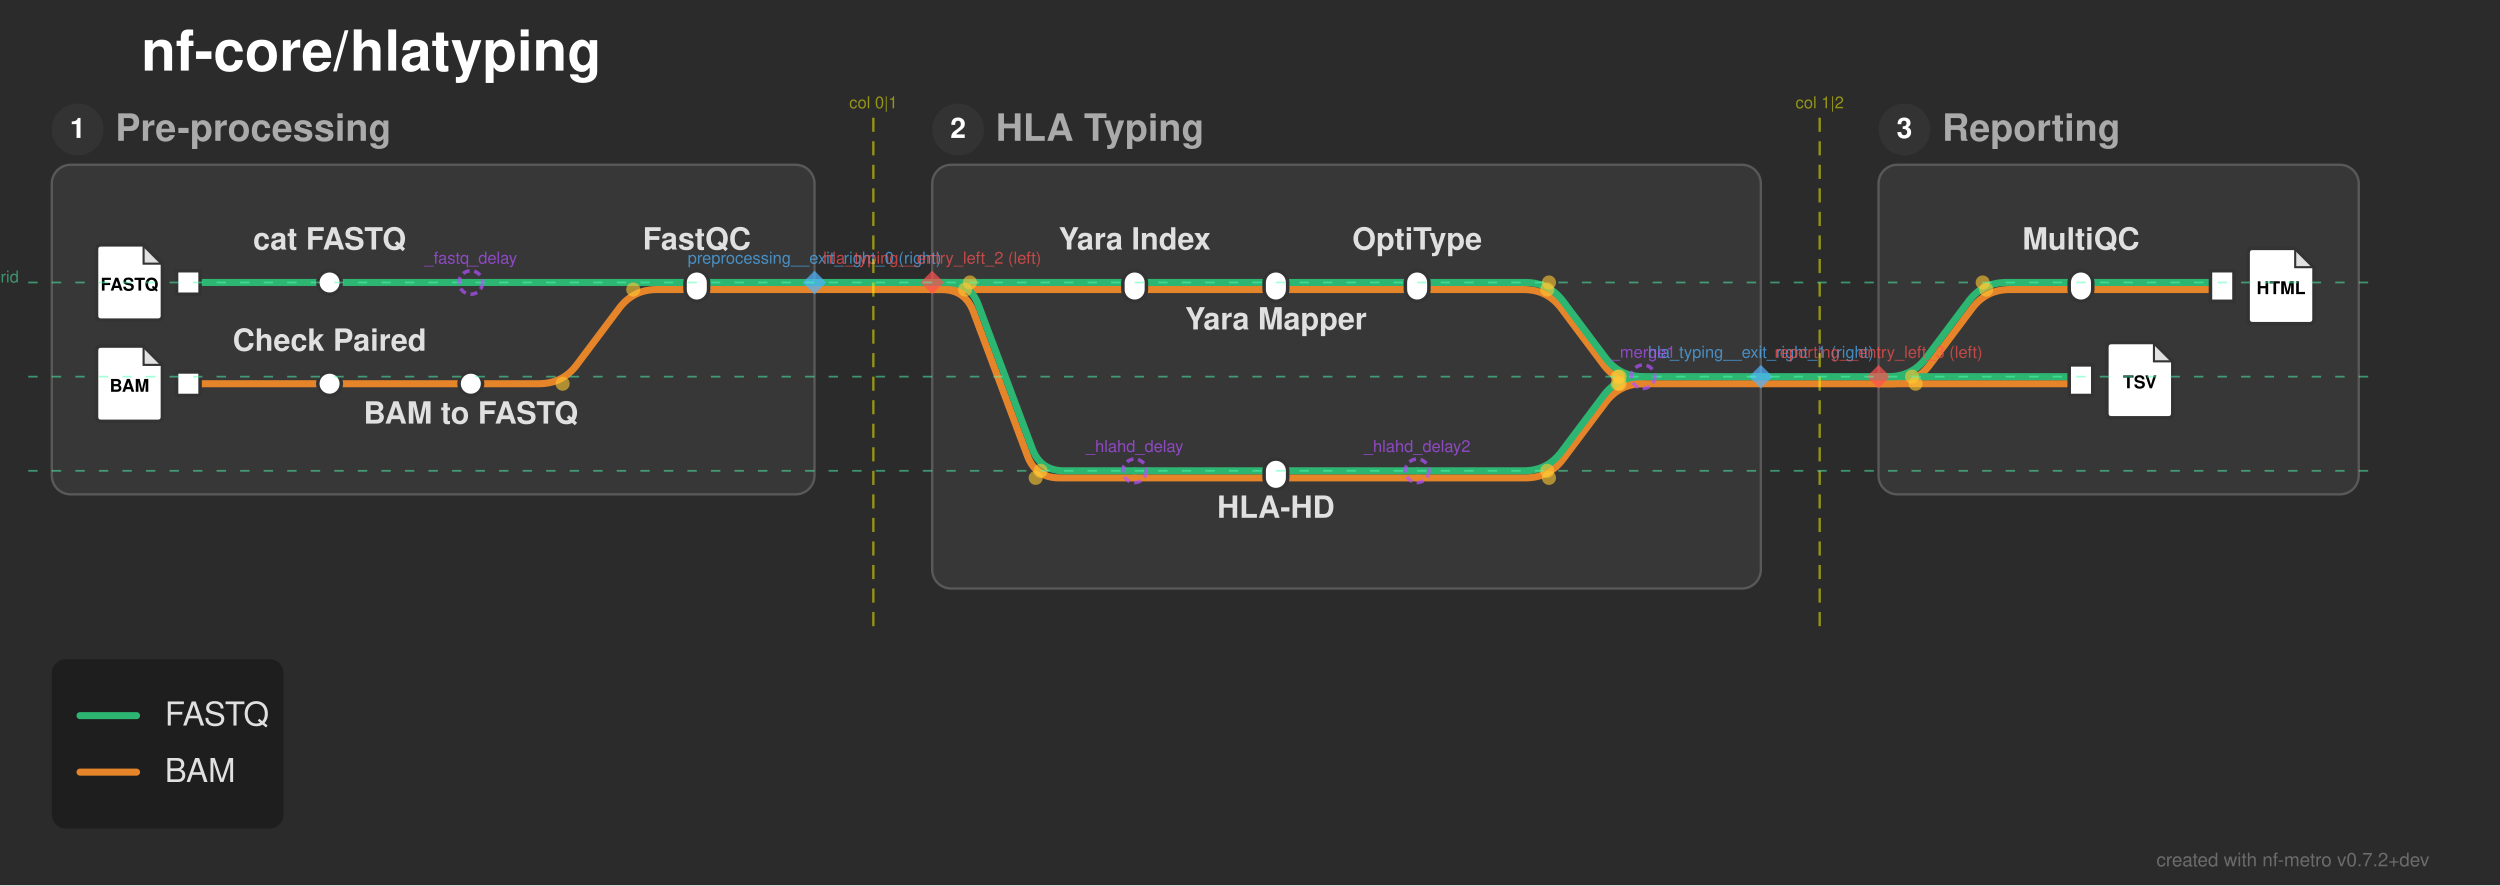
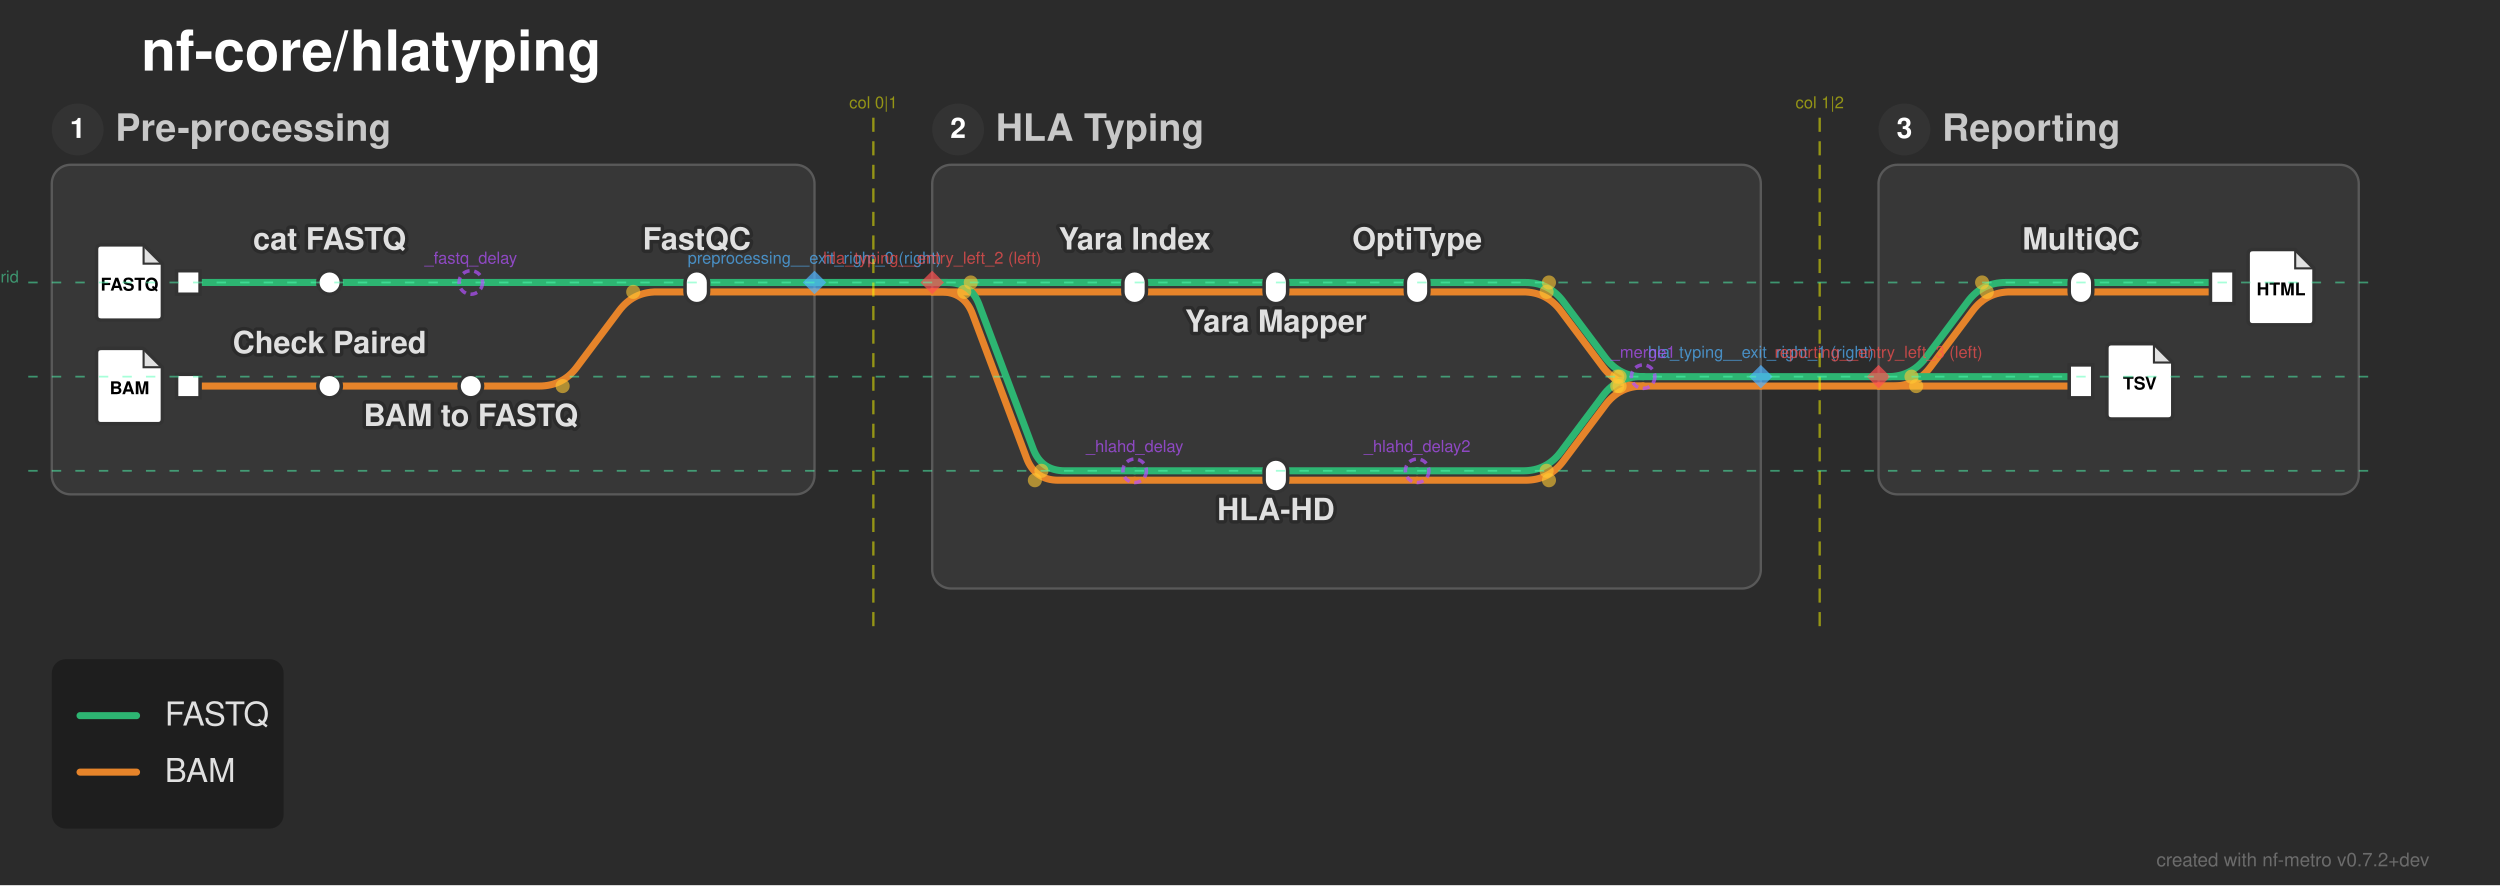
<svg xmlns="http://www.w3.org/2000/svg" width="1062" height="376" viewBox="0 0 1062 376">
  <defs>
</defs>
  <rect x="0" y="0" width="1062" height="376" fill="#2b2b2b" />
  <text x="60.0" y="30.0" font-size="24.0" fill="#ffffff" font-family="'Helvetica Neue', Helvetica, Arial, sans-serif" font-weight="bold" class="nf-metro-title">nf-core/hlatyping</text>
  <rect x="22.0" y="70.0" width="324.0" height="140.0" rx="8" ry="8" fill="#373737" stroke="#595959" stroke-width="1.0" class="nf-metro-section-box" data-section-id="preprocessing" data-section-lines="bam,fastq" />
  <circle cx="33.0" cy="55.0" r="11" fill="#333333" class="nf-metro-section-num-circle" data-section-id="preprocessing" />
  <text x="33.0" y="55.0" font-size="12" fill="#ffffff" font-family="'Helvetica Neue', Helvetica, Arial, sans-serif" font-weight="bold" text-anchor="middle" dy="0.3em" data-section-id="preprocessing">1</text>
-   <text x="49.0" y="55.0" font-size="16.0" fill="#aaaaaa" font-family="'Helvetica Neue', Helvetica, Arial, sans-serif" font-weight="bold" dy="0.3em" class="nf-metro-section-label" data-section-id="preprocessing">Pre-processing</text>
+   <text x="49.0" y="55.0" font-size="16.0" fill="#c8c8c8" font-family="'Helvetica Neue', Helvetica, Arial, sans-serif" font-weight="bold" dy="0.3em" class="nf-metro-section-label" data-section-id="preprocessing">Pre-processing</text>
  <rect x="396.0" y="70.0" width="352.0" height="180.0" rx="8" ry="8" fill="#373737" stroke="#595959" stroke-width="1.0" class="nf-metro-section-box" data-section-id="hla_typing" data-section-lines="bam,fastq" />
  <circle cx="407.0" cy="55.0" r="11" fill="#333333" class="nf-metro-section-num-circle" data-section-id="hla_typing" />
  <text x="407.0" y="55.0" font-size="12" fill="#ffffff" font-family="'Helvetica Neue', Helvetica, Arial, sans-serif" font-weight="bold" text-anchor="middle" dy="0.3em" data-section-id="hla_typing">2</text>
-   <text x="423.0" y="55.0" font-size="16.0" fill="#aaaaaa" font-family="'Helvetica Neue', Helvetica, Arial, sans-serif" font-weight="bold" dy="0.3em" class="nf-metro-section-label" data-section-id="hla_typing">HLA Typing</text>
+   <text x="423.0" y="55.0" font-size="16.0" fill="#c8c8c8" font-family="'Helvetica Neue', Helvetica, Arial, sans-serif" font-weight="bold" dy="0.3em" class="nf-metro-section-label" data-section-id="hla_typing">HLA Typing</text>
  <rect x="798.0" y="70.0" width="204.0" height="140.0" rx="8" ry="8" fill="#373737" stroke="#595959" stroke-width="1.0" class="nf-metro-section-box" data-section-id="reporting" data-section-lines="bam,fastq" />
  <circle cx="809.0" cy="55.0" r="11" fill="#333333" class="nf-metro-section-num-circle" data-section-id="reporting" />
  <text x="809.0" y="55.0" font-size="12" fill="#ffffff" font-family="'Helvetica Neue', Helvetica, Arial, sans-serif" font-weight="bold" text-anchor="middle" dy="0.3em" data-section-id="reporting">3</text>
-   <text x="825.0" y="55.0" font-size="16.0" fill="#aaaaaa" font-family="'Helvetica Neue', Helvetica, Arial, sans-serif" font-weight="bold" dy="0.3em" class="nf-metro-section-label" data-section-id="reporting">Reporting</text>
-   <path d="M80.0,163.0 L140.0,163.0" stroke="#e6842a" stroke-width="3.0" stroke-linecap="round" class="metro-line-bam" data-line-id="bam" />
-   <path d="M140.0,163.0 L200.0,163.0" stroke="#e6842a" stroke-width="3.0" stroke-linecap="round" class="metro-line-bam" data-line-id="bam" />
-   <path d="M200.0,163.0 L229.0,163.0 Q239.0,163.0,245.0,155.0 L263.0,131.0 Q269.0,123.0,279.0,123.0 L296.0,123.0" stroke="#e6842a" stroke-width="3.0" fill="none" stroke-linecap="round" stroke-linejoin="round" class="metro-line-bam" data-line-id="bam" />
-   <path d="M482.0,123.0 L542.0,123.0" stroke="#e6842a" stroke-width="3.0" stroke-linecap="round" class="metro-line-bam" data-line-id="bam" />
-   <path d="M542.0,123.0 L602.0,123.0" stroke="#e6842a" stroke-width="3.0" stroke-linecap="round" class="metro-line-bam" data-line-id="bam" />
-   <path d="M602.0,123.0 L647.25,123.0 Q657.25,123.0,663.25,131.0 L681.25,155.0 Q687.25,163.0,697.25,163.0 L698.0,163.0" stroke="#e6842a" stroke-width="3.0" fill="none" stroke-linecap="round" stroke-linejoin="round" class="metro-line-bam" data-line-id="bam" />
-   <path d="M482.0,203.0 L542.0,203.0" stroke="#e6842a" stroke-width="3.0" stroke-linecap="round" class="metro-line-bam" data-line-id="bam" />
-   <path d="M542.0,203.0 L602.0,203.0" stroke="#e6842a" stroke-width="3.0" stroke-linecap="round" class="metro-line-bam" data-line-id="bam" />
-   <path d="M602.0,203.0 L648.0,203.0 Q658.0,203.0,664.0,195.0 L682.0,171.0 Q688.0,163.0,698.0,163.0 L698.0,163.0" stroke="#e6842a" stroke-width="3.0" fill="none" stroke-linecap="round" stroke-linejoin="round" class="metro-line-bam" data-line-id="bam" />
-   <path d="M884.0,123.0 L944.0,123.0" stroke="#e6842a" stroke-width="3.0" stroke-linecap="round" class="metro-line-bam" data-line-id="bam" />
-   <path d="M296.0,123.0 L346.0,123.0" stroke="#e6842a" stroke-width="3.0" stroke-linecap="round" class="metro-line-bam" data-line-id="bam" />
-   <path d="M396.0,123.0 L482.0,123.0" stroke="#e6842a" stroke-width="3.0" stroke-linecap="round" class="metro-line-bam" data-line-id="bam" />
-   <path d="M396.0,123.0 L399.96,123.0 Q409.96,123.0,413.472,132.363 L436.449,193.637 Q439.96,203.0,449.96,203.0 L482.0,203.0" stroke="#e6842a" stroke-width="3.0" fill="none" stroke-linecap="round" stroke-linejoin="round" class="metro-line-bam" data-line-id="bam" />
-   <path d="M698.0,163.0 L748.0,163.0" stroke="#e6842a" stroke-width="3.0" stroke-linecap="round" class="metro-line-bam" data-line-id="bam" />
-   <path d="M798.0,163.0 L884.0,163.0" stroke="#e6842a" stroke-width="3.0" stroke-linecap="round" class="metro-line-bam" data-line-id="bam" />
-   <path d="M798.0,163.0 L803.75,163.0 Q813.75,163.0,819.75,155.0 L837.75,131.0 Q843.75,123.0,853.75,123.0 L884.0,123.0" stroke="#e6842a" stroke-width="3.0" fill="none" stroke-linecap="round" stroke-linejoin="round" class="metro-line-bam" data-line-id="bam" />
-   <path d="M346.0,123.0 L396.0,123.0" stroke="#e6842a" stroke-width="3.0" stroke-linecap="round" class="metro-line-bam" data-line-id="bam" />
-   <path d="M748.0,163.0 L798.0,163.0" stroke="#e6842a" stroke-width="3.0" stroke-linecap="round" class="metro-line-bam" data-line-id="bam" />
+   <text x="825.0" y="55.0" font-size="16.0" fill="#c8c8c8" font-family="'Helvetica Neue', Helvetica, Arial, sans-serif" font-weight="bold" dy="0.3em" class="nf-metro-section-label" data-section-id="reporting">Reporting</text>
+   <path d="M80.0,164.0 L140.0,164.0" stroke="#e6842a" stroke-width="3.0" stroke-linecap="round" class="metro-line-bam" data-line-id="bam" />
+   <path d="M140.0,164.0 L200.0,164.0" stroke="#e6842a" stroke-width="3.0" stroke-linecap="round" class="metro-line-bam" data-line-id="bam" />
+   <path d="M200.0,164.0 L229.0,164.0 Q239.0,164.0,245.0,156.0 L263.0,132.0 Q269.0,124.0,279.0,124.0 L296.0,124.0" stroke="#e6842a" stroke-width="3.0" fill="none" stroke-linecap="round" stroke-linejoin="round" class="metro-line-bam" data-line-id="bam" />
+   <path d="M482.0,124.0 L542.0,124.0" stroke="#e6842a" stroke-width="3.0" stroke-linecap="round" class="metro-line-bam" data-line-id="bam" />
+   <path d="M542.0,124.0 L602.0,124.0" stroke="#e6842a" stroke-width="3.0" stroke-linecap="round" class="metro-line-bam" data-line-id="bam" />
+   <path d="M602.0,124.0 L647.0,124.0 Q657.0,124.0,663.0,132.0 L681.0,156.0 Q687.0,164.0,697.0,164.0 L698.0,164.0" stroke="#e6842a" stroke-width="3.0" fill="none" stroke-linecap="round" stroke-linejoin="round" class="metro-line-bam" data-line-id="bam" />
+   <path d="M482.0,204.0 L542.0,204.0" stroke="#e6842a" stroke-width="3.0" stroke-linecap="round" class="metro-line-bam" data-line-id="bam" />
+   <path d="M542.0,204.0 L602.0,204.0" stroke="#e6842a" stroke-width="3.0" stroke-linecap="round" class="metro-line-bam" data-line-id="bam" />
+   <path d="M602.0,204.0 L648.0,204.0 Q658.0,204.0,664.0,196.0 L682.0,172.0 Q688.0,164.0,698.0,164.0 L698.0,164.0" stroke="#e6842a" stroke-width="3.0" fill="none" stroke-linecap="round" stroke-linejoin="round" class="metro-line-bam" data-line-id="bam" />
+   <path d="M884.0,124.0 L944.0,124.0" stroke="#e6842a" stroke-width="3.0" stroke-linecap="round" class="metro-line-bam" data-line-id="bam" />
+   <path d="M296.0,124.0 L346.0,124.0" stroke="#e6842a" stroke-width="3.0" stroke-linecap="round" class="metro-line-bam" data-line-id="bam" />
+   <path d="M396.0,124.0 L482.0,124.0" stroke="#e6842a" stroke-width="3.0" stroke-linecap="round" class="metro-line-bam" data-line-id="bam" />
+   <path d="M396.0,124.0 L399.614,124.0 Q409.614,124.0,413.125,133.363 L436.103,194.637 Q439.614,204.0,449.614,204.0 L482.0,204.0" stroke="#e6842a" stroke-width="3.0" fill="none" stroke-linecap="round" stroke-linejoin="round" class="metro-line-bam" data-line-id="bam" />
+   <path d="M698.0,164.0 L748.0,164.0" stroke="#e6842a" stroke-width="3.0" stroke-linecap="round" class="metro-line-bam" data-line-id="bam" />
+   <path d="M798.0,164.0 L884.0,164.0" stroke="#e6842a" stroke-width="3.0" stroke-linecap="round" class="metro-line-bam" data-line-id="bam" />
+   <path d="M798.0,164.0 L804.0,164.0 Q814.0,164.0,820.0,156.0 L838.0,132.0 Q844.0,124.0,854.0,124.0 L884.0,124.0" stroke="#e6842a" stroke-width="3.0" fill="none" stroke-linecap="round" stroke-linejoin="round" class="metro-line-bam" data-line-id="bam" />
+   <path d="M346.0,124.0 L396.0,124.0" stroke="#e6842a" stroke-width="3.0" stroke-linecap="round" class="metro-line-bam" data-line-id="bam" />
+   <path d="M748.0,164.0 L798.0,164.0" stroke="#e6842a" stroke-width="3.0" stroke-linecap="round" class="metro-line-bam" data-line-id="bam" />
  <path d="M80.0,120.0 L140.0,120.0" stroke="#2db572" stroke-width="3.0" stroke-linecap="round" class="metro-line-fastq" data-line-id="fastq" />
  <path d="M140.0,120.0 L200.0,120.0" stroke="#2db572" stroke-width="3.0" stroke-linecap="round" class="metro-line-fastq" data-line-id="fastq" />
  <path d="M200.0,120.0 L296.0,120.0" stroke="#2db572" stroke-width="3.0" stroke-linecap="round" class="metro-line-fastq" data-line-id="fastq" />
  <path d="M482.0,120.0 L542.0,120.0" stroke="#2db572" stroke-width="3.0" stroke-linecap="round" class="metro-line-fastq" data-line-id="fastq" />
  <path d="M542.0,120.0 L602.0,120.0" stroke="#2db572" stroke-width="3.0" stroke-linecap="round" class="metro-line-fastq" data-line-id="fastq" />
  <path d="M602.0,120.0 L648.0,120.0 Q658.0,120.0,664.0,128.0 L682.0,152.0 Q688.0,160.0,698.0,160.0 L698.0,160.0" stroke="#2db572" stroke-width="3.0" fill="none" stroke-linecap="round" stroke-linejoin="round" class="metro-line-fastq" data-line-id="fastq" />
  <path d="M482.0,200.0 L542.0,200.0" stroke="#2db572" stroke-width="3.0" stroke-linecap="round" class="metro-line-fastq" data-line-id="fastq" />
  <path d="M542.0,200.0 L602.0,200.0" stroke="#2db572" stroke-width="3.0" stroke-linecap="round" class="metro-line-fastq" data-line-id="fastq" />
-   <path d="M602.0,200.0 L647.25,200.0 Q657.25,200.0,663.25,192.0 L681.25,168.0 Q687.25,160.0,697.25,160.0 L698.0,160.0" stroke="#2db572" stroke-width="3.0" fill="none" stroke-linecap="round" stroke-linejoin="round" class="metro-line-fastq" data-line-id="fastq" />
+   <path d="M602.0,200.0 L647.0,200.0 Q657.0,200.0,663.0,192.0 L681.0,168.0 Q687.0,160.0,697.0,160.0 L698.0,160.0" stroke="#2db572" stroke-width="3.0" fill="none" stroke-linecap="round" stroke-linejoin="round" class="metro-line-fastq" data-line-id="fastq" />
  <path d="M884.0,120.0 L944.0,120.0" stroke="#2db572" stroke-width="3.0" stroke-linecap="round" class="metro-line-fastq" data-line-id="fastq" />
  <path d="M296.0,120.0 L346.0,120.0" stroke="#2db572" stroke-width="3.0" stroke-linecap="round" class="metro-line-fastq" data-line-id="fastq" />
  <path d="M396.0,120.0 L482.0,120.0" stroke="#2db572" stroke-width="3.0" stroke-linecap="round" class="metro-line-fastq" data-line-id="fastq" />
-   <path d="M396.0,120.0 L402.04,120.0 Q412.04,120.0,415.551,129.363 L438.528,190.637 Q442.04,200.0,452.04,200.0 L482.0,200.0" stroke="#2db572" stroke-width="3.0" fill="none" stroke-linecap="round" stroke-linejoin="round" class="metro-line-fastq" data-line-id="fastq" />
+   <path d="M396.0,120.0 L402.386,120.0 Q412.386,120.0,415.897,129.363 L438.875,190.637 Q442.386,200.0,452.386,200.0 L482.0,200.0" stroke="#2db572" stroke-width="3.0" fill="none" stroke-linecap="round" stroke-linejoin="round" class="metro-line-fastq" data-line-id="fastq" />
  <path d="M698.0,160.0 L748.0,160.0" stroke="#2db572" stroke-width="3.0" stroke-linecap="round" class="metro-line-fastq" data-line-id="fastq" />
  <path d="M798.0,160.0 L884.0,160.0" stroke="#2db572" stroke-width="3.0" stroke-linecap="round" class="metro-line-fastq" data-line-id="fastq" />
-   <path d="M798.0,160.0 L802.25,160.0 Q812.25,160.0,818.25,152.0 L836.25,128.0 Q842.25,120.0,852.25,120.0 L884.0,120.0" stroke="#2db572" stroke-width="3.0" fill="none" stroke-linecap="round" stroke-linejoin="round" class="metro-line-fastq" data-line-id="fastq" />
+   <path d="M798.0,160.0 L802.0,160.0 Q812.0,160.0,818.0,152.0 L836.0,128.0 Q842.0,120.0,852.0,120.0 L884.0,120.0" stroke="#2db572" stroke-width="3.0" fill="none" stroke-linecap="round" stroke-linejoin="round" class="metro-line-fastq" data-line-id="fastq" />
  <path d="M346.0,120.0 L396.0,120.0" stroke="#2db572" stroke-width="3.0" stroke-linecap="round" class="metro-line-fastq" data-line-id="fastq" />
  <path d="M748.0,160.0 L798.0,160.0" stroke="#2db572" stroke-width="3.0" stroke-linecap="round" class="metro-line-fastq" data-line-id="fastq" />
  <rect x="75.0" y="115.0" width="10.0" height="10.0" fill="#ffffff" stroke="#333333" stroke-width="1.5" class="nf-metro-station" data-station-id="fastq_in" data-station-lines="fastq" data-station-label="fastq_in" data-section-id="preprocessing" data-section-name="Pre-processing" />
  <g data-station-id="fastq_in">
    <path d="M43.0,104.0 L61.0,104.0 L69.0,112.0 L69.0,134.0 Q69.0,136.0,67.0,136.0 L43.0,136.0 Q41.0,136.0,41.0,134.0 L41.0,106.0 Q41.0,104.0,43.0,104.0 Z" fill="#ffffff" stroke="#333333" stroke-width="1.5" stroke-linejoin="round" />
    <path d="M61.0,104.0 L61.0,112.0 L69.0,112.0 Z" fill="#333333" opacity="0.15" stroke="none" />
    <path d="M61.0,104.0 L61.0,112.0 L69.0,112.0" fill="none" stroke="#333333" stroke-width="0.9" />
    <text x="55.0" y="121.2" font-size="7.5" fill="#000000" font-family="'Helvetica Neue', Helvetica, Arial, sans-serif" font-weight="bold" text-anchor="middle" dy="0.3em">FASTQ</text>
  </g>
-   <rect x="75.0" y="158.0" width="10.0" height="10.0" fill="#ffffff" stroke="#333333" stroke-width="1.5" class="nf-metro-station" data-station-id="bam_in" data-station-lines="bam" data-station-label="bam_in" data-section-id="preprocessing" data-section-name="Pre-processing" />
+   <rect x="75.0" y="159.0" width="10.0" height="10.0" fill="#ffffff" stroke="#333333" stroke-width="1.5" class="nf-metro-station" data-station-id="bam_in" data-station-lines="bam" data-station-label="bam_in" data-section-id="preprocessing" data-section-name="Pre-processing" />
  <g data-station-id="bam_in">
-     <path d="M43.0,147.0 L61.0,147.0 L69.0,155.0 L69.0,177.0 Q69.0,179.0,67.0,179.0 L43.0,179.0 Q41.0,179.0,41.0,177.0 L41.0,149.0 Q41.0,147.0,43.0,147.0 Z" fill="#ffffff" stroke="#333333" stroke-width="1.5" stroke-linejoin="round" />
-     <path d="M61.0,147.0 L61.0,155.0 L69.0,155.0 Z" fill="#333333" opacity="0.15" stroke="none" />
-     <path d="M61.0,147.0 L61.0,155.0 L69.0,155.0" fill="none" stroke="#333333" stroke-width="0.9" />
-     <text x="55.0" y="164.2" font-size="7.5" fill="#000000" font-family="'Helvetica Neue', Helvetica, Arial, sans-serif" font-weight="bold" text-anchor="middle" dy="0.3em">BAM</text>
+     <path d="M43.0,148.0 L61.0,148.0 L69.0,156.0 L69.0,178.0 Q69.0,180.0,67.0,180.0 L43.0,180.0 Q41.0,180.0,41.0,178.0 L41.0,150.0 Q41.0,148.0,43.0,148.0 Z" fill="#ffffff" stroke="#333333" stroke-width="1.5" stroke-linejoin="round" />
+     <path d="M61.0,148.0 L61.0,156.0 L69.0,156.0 Z" fill="#333333" opacity="0.15" stroke="none" />
+     <path d="M61.0,148.0 L61.0,156.0 L69.0,156.0" fill="none" stroke="#333333" stroke-width="0.9" />
+     <text x="55.0" y="165.2" font-size="7.5" fill="#000000" font-family="'Helvetica Neue', Helvetica, Arial, sans-serif" font-weight="bold" text-anchor="middle" dy="0.3em">BAM</text>
  </g>
  <rect x="135.0" y="115.0" width="10.0" height="10.0" rx="5.0" ry="5.0" fill="#ffffff" stroke="#333333" stroke-width="1.5" class="nf-metro-station" data-station-id="cat_fastq" data-station-lines="fastq" data-station-label="cat FASTQ" data-section-id="preprocessing" data-section-name="Pre-processing" />
-   <rect x="135.0" y="158.0" width="10.0" height="10.0" rx="5.0" ry="5.0" fill="#ffffff" stroke="#333333" stroke-width="1.5" class="nf-metro-station" data-station-id="check_paired" data-station-lines="bam" data-station-label="Check Paired" data-section-id="preprocessing" data-section-name="Pre-processing" />
-   <rect x="195.0" y="158.0" width="10.0" height="10.0" rx="5.0" ry="5.0" fill="#ffffff" stroke="#333333" stroke-width="1.5" class="nf-metro-station" data-station-id="collatefastq" data-station-lines="bam" data-station-label="BAM to FASTQ" data-section-id="preprocessing" data-section-name="Pre-processing" />
-   <rect x="291.0" y="115.0" width="10.0" height="13.0" rx="5.0" ry="5.0" fill="#ffffff" stroke="#333333" stroke-width="1.5" class="nf-metro-station" data-station-id="fastqc" data-station-lines="bam,fastq" data-station-label="FastQC" data-section-id="preprocessing" data-section-name="Pre-processing" />
-   <rect x="477.0" y="115.0" width="10.0" height="13.0" rx="5.0" ry="5.0" fill="#ffffff" stroke="#333333" stroke-width="1.5" class="nf-metro-station" data-station-id="yara_index" data-station-lines="bam,fastq" data-station-label="Yara Index" data-section-id="hla_typing" data-section-name="HLA Typing" />
-   <rect x="537.0" y="115.0" width="10.0" height="13.0" rx="5.0" ry="5.0" fill="#ffffff" stroke="#333333" stroke-width="1.5" class="nf-metro-station" data-station-id="yara_mapper" data-station-lines="bam,fastq" data-station-label="Yara Mapper" data-section-id="hla_typing" data-section-name="HLA Typing" />
-   <rect x="597.0" y="115.0" width="10.0" height="13.0" rx="5.0" ry="5.0" fill="#ffffff" stroke="#333333" stroke-width="1.5" class="nf-metro-station" data-station-id="optitype_run" data-station-lines="bam,fastq" data-station-label="OptiType" data-section-id="hla_typing" data-section-name="HLA Typing" />
-   <rect x="537.0" y="195.0" width="10.0" height="13.0" rx="5.0" ry="5.0" fill="#ffffff" stroke="#333333" stroke-width="1.5" class="nf-metro-station" data-station-id="hlahd_run" data-station-lines="bam,fastq" data-station-label="HLA-HD" data-section-id="hla_typing" data-section-name="HLA Typing" />
-   <rect x="879.0" y="155.0" width="10.0" height="13.0" fill="#ffffff" stroke="#333333" stroke-width="1.5" class="nf-metro-station" data-station-id="report_tsv" data-station-lines="bam,fastq" data-station-label="report_tsv" data-section-id="reporting" data-section-name="Reporting" />
+   <rect x="135.0" y="159.0" width="10.0" height="10.0" rx="5.0" ry="5.0" fill="#ffffff" stroke="#333333" stroke-width="1.5" class="nf-metro-station" data-station-id="check_paired" data-station-lines="bam" data-station-label="Check Paired" data-section-id="preprocessing" data-section-name="Pre-processing" />
+   <rect x="195.0" y="159.0" width="10.0" height="10.0" rx="5.0" ry="5.0" fill="#ffffff" stroke="#333333" stroke-width="1.5" class="nf-metro-station" data-station-id="collatefastq" data-station-lines="bam" data-station-label="BAM to FASTQ" data-section-id="preprocessing" data-section-name="Pre-processing" />
+   <rect x="291.0" y="115.0" width="10.0" height="14.0" rx="5.0" ry="5.0" fill="#ffffff" stroke="#333333" stroke-width="1.5" class="nf-metro-station" data-station-id="fastqc" data-station-lines="bam,fastq" data-station-label="FastQC" data-section-id="preprocessing" data-section-name="Pre-processing" />
+   <rect x="477.0" y="115.0" width="10.0" height="14.0" rx="5.0" ry="5.0" fill="#ffffff" stroke="#333333" stroke-width="1.5" class="nf-metro-station" data-station-id="yara_index" data-station-lines="bam,fastq" data-station-label="Yara Index" data-section-id="hla_typing" data-section-name="HLA Typing" />
+   <rect x="537.0" y="115.0" width="10.0" height="14.0" rx="5.0" ry="5.0" fill="#ffffff" stroke="#333333" stroke-width="1.5" class="nf-metro-station" data-station-id="yara_mapper" data-station-lines="bam,fastq" data-station-label="Yara Mapper" data-section-id="hla_typing" data-section-name="HLA Typing" />
+   <rect x="597.0" y="115.0" width="10.0" height="14.0" rx="5.0" ry="5.0" fill="#ffffff" stroke="#333333" stroke-width="1.5" class="nf-metro-station" data-station-id="optitype_run" data-station-lines="bam,fastq" data-station-label="OptiType" data-section-id="hla_typing" data-section-name="HLA Typing" />
+   <rect x="537.0" y="195.0" width="10.0" height="14.0" rx="5.0" ry="5.0" fill="#ffffff" stroke="#333333" stroke-width="1.5" class="nf-metro-station" data-station-id="hlahd_run" data-station-lines="bam,fastq" data-station-label="HLA-HD" data-section-id="hla_typing" data-section-name="HLA Typing" />
+   <rect x="879.0" y="155.0" width="10.0" height="14.0" fill="#ffffff" stroke="#333333" stroke-width="1.5" class="nf-metro-station" data-station-id="report_tsv" data-station-lines="bam,fastq" data-station-label="report_tsv" data-section-id="reporting" data-section-name="Reporting" />
  <g data-station-id="report_tsv">
-     <path d="M897.0,145.5 L915.0,145.5 L923.0,153.5 L923.0,175.5 Q923.0,177.5,921.0,177.5 L897.0,177.5 Q895.0,177.5,895.0,175.5 L895.0,147.5 Q895.0,145.5,897.0,145.5 Z" fill="#ffffff" stroke="#333333" stroke-width="1.5" stroke-linejoin="round" />
-     <path d="M915.0,145.5 L915.0,153.5 L923.0,153.5 Z" fill="#333333" opacity="0.15" stroke="none" />
-     <path d="M915.0,145.5 L915.0,153.5 L923.0,153.5" fill="none" stroke="#333333" stroke-width="0.9" />
-     <text x="909.0" y="162.7" font-size="7.5" fill="#000000" font-family="'Helvetica Neue', Helvetica, Arial, sans-serif" font-weight="bold" text-anchor="middle" dy="0.3em">TSV</text>
+     <path d="M897.0,146.0 L915.0,146.0 L923.0,154.0 L923.0,176.0 Q923.0,178.0,921.0,178.0 L897.0,178.0 Q895.0,178.0,895.0,176.0 L895.0,148.0 Q895.0,146.0,897.0,146.0 Z" fill="#ffffff" stroke="#333333" stroke-width="1.5" stroke-linejoin="round" />
+     <path d="M915.0,146.0 L915.0,154.0 L923.0,154.0 Z" fill="#333333" opacity="0.15" stroke="none" />
+     <path d="M915.0,146.0 L915.0,154.0 L923.0,154.0" fill="none" stroke="#333333" stroke-width="0.9" />
+     <text x="909.0" y="163.2" font-size="7.5" fill="#000000" font-family="'Helvetica Neue', Helvetica, Arial, sans-serif" font-weight="bold" text-anchor="middle" dy="0.3em">TSV</text>
  </g>
-   <rect x="879.0" y="115.0" width="10.0" height="13.0" rx="5.0" ry="5.0" fill="#ffffff" stroke="#333333" stroke-width="1.5" class="nf-metro-station" data-station-id="multiqc" data-station-lines="bam,fastq" data-station-label="MultiQC" data-section-id="reporting" data-section-name="Reporting" />
-   <rect x="939.0" y="115.0" width="10.0" height="13.0" fill="#ffffff" stroke="#333333" stroke-width="1.5" class="nf-metro-station" data-station-id="report_html" data-station-lines="bam,fastq" data-station-label="report_html" data-section-id="reporting" data-section-name="Reporting" />
+   <rect x="879.0" y="115.0" width="10.0" height="14.0" rx="5.0" ry="5.0" fill="#ffffff" stroke="#333333" stroke-width="1.5" class="nf-metro-station" data-station-id="multiqc" data-station-lines="bam,fastq" data-station-label="MultiQC" data-section-id="reporting" data-section-name="Reporting" />
+   <rect x="939.0" y="115.0" width="10.0" height="14.0" fill="#ffffff" stroke="#333333" stroke-width="1.5" class="nf-metro-station" data-station-id="report_html" data-station-lines="bam,fastq" data-station-label="report_html" data-section-id="reporting" data-section-name="Reporting" />
  <g data-station-id="report_html">
-     <path d="M957.0,105.5 L975.0,105.5 L983.0,113.5 L983.0,135.5 Q983.0,137.5,981.0,137.5 L957.0,137.5 Q955.0,137.5,955.0,135.5 L955.0,107.5 Q955.0,105.5,957.0,105.5 Z" fill="#ffffff" stroke="#333333" stroke-width="1.5" stroke-linejoin="round" />
-     <path d="M975.0,105.5 L975.0,113.5 L983.0,113.5 Z" fill="#333333" opacity="0.15" stroke="none" />
-     <path d="M975.0,105.5 L975.0,113.5 L983.0,113.5" fill="none" stroke="#333333" stroke-width="0.9" />
-     <text x="969.0" y="122.7" font-size="7.5" fill="#000000" font-family="'Helvetica Neue', Helvetica, Arial, sans-serif" font-weight="bold" text-anchor="middle" dy="0.3em">HTML</text>
+     <path d="M957.0,106.0 L975.0,106.0 L983.0,114.0 L983.0,136.0 Q983.0,138.0,981.0,138.0 L957.0,138.0 Q955.0,138.0,955.0,136.0 L955.0,108.0 Q955.0,106.0,957.0,106.0 Z" fill="#ffffff" stroke="#333333" stroke-width="1.5" stroke-linejoin="round" />
+     <path d="M975.0,106.0 L975.0,114.0 L983.0,114.0 Z" fill="#333333" opacity="0.15" stroke="none" />
+     <path d="M975.0,106.0 L975.0,114.0 L983.0,114.0" fill="none" stroke="#333333" stroke-width="0.9" />
+     <text x="969.0" y="123.2" font-size="7.5" fill="#000000" font-family="'Helvetica Neue', Helvetica, Arial, sans-serif" font-weight="bold" text-anchor="middle" dy="0.3em">HTML</text>
  </g>
+   <text x="482.0" y="106.0" font-size="13.0" fill="#2b2b2b" stroke="#2b2b2b" stroke-width="3.0" stroke-linejoin="round" font-family="'Helvetica Neue', Helvetica, Arial, sans-serif" font-weight="bold" aria-hidden="true" text-anchor="middle" dominant-baseline="auto">Yara Index</text>
  <text x="482.0" y="106.0" font-size="13.0" fill="#e0e0e0" font-family="'Helvetica Neue', Helvetica, Arial, sans-serif" font-weight="bold" text-anchor="middle" dominant-baseline="auto" data-station-id="yara_index" class="nf-metro-station-label">Yara Index</text>
+   <text x="884.0" y="106.0" font-size="13.0" fill="#2b2b2b" stroke="#2b2b2b" stroke-width="3.0" stroke-linejoin="round" font-family="'Helvetica Neue', Helvetica, Arial, sans-serif" font-weight="bold" aria-hidden="true" text-anchor="middle" dominant-baseline="auto">MultiQC</text>
  <text x="884.0" y="106.0" font-size="13.0" fill="#e0e0e0" font-family="'Helvetica Neue', Helvetica, Arial, sans-serif" font-weight="bold" text-anchor="middle" dominant-baseline="auto" data-station-id="multiqc" class="nf-metro-station-label">MultiQC</text>
-   <text x="542.0" y="134.0" font-size="13.0" fill="#e0e0e0" font-family="'Helvetica Neue', Helvetica, Arial, sans-serif" font-weight="bold" text-anchor="middle" dominant-baseline="hanging" data-station-id="yara_mapper" class="nf-metro-station-label">Yara Mapper</text>
+   <text x="542.0" y="135.0" font-size="13.0" fill="#2b2b2b" stroke="#2b2b2b" stroke-width="3.0" stroke-linejoin="round" font-family="'Helvetica Neue', Helvetica, Arial, sans-serif" font-weight="bold" aria-hidden="true" text-anchor="middle" dominant-baseline="hanging">Yara Mapper</text>
+   <text x="542.0" y="135.0" font-size="13.0" fill="#e0e0e0" font-family="'Helvetica Neue', Helvetica, Arial, sans-serif" font-weight="bold" text-anchor="middle" dominant-baseline="hanging" data-station-id="yara_mapper" class="nf-metro-station-label">Yara Mapper</text>
+   <text x="140.0" y="106.0" font-size="13.0" fill="#2b2b2b" stroke="#2b2b2b" stroke-width="3.0" stroke-linejoin="round" font-family="'Helvetica Neue', Helvetica, Arial, sans-serif" font-weight="bold" aria-hidden="true" text-anchor="middle" dominant-baseline="auto">cat FASTQ</text>
  <text x="140.0" y="106.0" font-size="13.0" fill="#e0e0e0" font-family="'Helvetica Neue', Helvetica, Arial, sans-serif" font-weight="bold" text-anchor="middle" dominant-baseline="auto" data-station-id="cat_fastq" class="nf-metro-station-label">cat FASTQ</text>
-   <text x="542.0" y="214.0" font-size="13.0" fill="#e0e0e0" font-family="'Helvetica Neue', Helvetica, Arial, sans-serif" font-weight="bold" text-anchor="middle" dominant-baseline="hanging" data-station-id="hlahd_run" class="nf-metro-station-label">HLA-HD</text>
-   <text x="140.0" y="149.0" font-size="13.0" fill="#e0e0e0" font-family="'Helvetica Neue', Helvetica, Arial, sans-serif" font-weight="bold" text-anchor="middle" dominant-baseline="auto" data-station-id="check_paired" class="nf-metro-station-label">Check Paired</text>
+   <text x="542.0" y="215.0" font-size="13.0" fill="#2b2b2b" stroke="#2b2b2b" stroke-width="3.0" stroke-linejoin="round" font-family="'Helvetica Neue', Helvetica, Arial, sans-serif" font-weight="bold" aria-hidden="true" text-anchor="middle" dominant-baseline="hanging">HLA-HD</text>
+   <text x="542.0" y="215.0" font-size="13.0" fill="#e0e0e0" font-family="'Helvetica Neue', Helvetica, Arial, sans-serif" font-weight="bold" text-anchor="middle" dominant-baseline="hanging" data-station-id="hlahd_run" class="nf-metro-station-label">HLA-HD</text>
+   <text x="140.0" y="150.0" font-size="13.0" fill="#2b2b2b" stroke="#2b2b2b" stroke-width="3.0" stroke-linejoin="round" font-family="'Helvetica Neue', Helvetica, Arial, sans-serif" font-weight="bold" aria-hidden="true" text-anchor="middle" dominant-baseline="auto">Check Paired</text>
+   <text x="140.0" y="150.0" font-size="13.0" fill="#e0e0e0" font-family="'Helvetica Neue', Helvetica, Arial, sans-serif" font-weight="bold" text-anchor="middle" dominant-baseline="auto" data-station-id="check_paired" class="nf-metro-station-label">Check Paired</text>
+   <text x="602.0" y="106.0" font-size="13.0" fill="#2b2b2b" stroke="#2b2b2b" stroke-width="3.0" stroke-linejoin="round" font-family="'Helvetica Neue', Helvetica, Arial, sans-serif" font-weight="bold" aria-hidden="true" text-anchor="middle" dominant-baseline="auto">OptiType</text>
  <text x="602.0" y="106.0" font-size="13.0" fill="#e0e0e0" font-family="'Helvetica Neue', Helvetica, Arial, sans-serif" font-weight="bold" text-anchor="middle" dominant-baseline="auto" data-station-id="optitype_run" class="nf-metro-station-label">OptiType</text>
-   <text x="200.0" y="174.0" font-size="13.0" fill="#e0e0e0" font-family="'Helvetica Neue', Helvetica, Arial, sans-serif" font-weight="bold" text-anchor="middle" dominant-baseline="hanging" data-station-id="collatefastq" class="nf-metro-station-label">BAM to FASTQ</text>
+   <text x="200.0" y="175.0" font-size="13.0" fill="#2b2b2b" stroke="#2b2b2b" stroke-width="3.0" stroke-linejoin="round" font-family="'Helvetica Neue', Helvetica, Arial, sans-serif" font-weight="bold" aria-hidden="true" text-anchor="middle" dominant-baseline="hanging">BAM to FASTQ</text>
+   <text x="200.0" y="175.0" font-size="13.0" fill="#e0e0e0" font-family="'Helvetica Neue', Helvetica, Arial, sans-serif" font-weight="bold" text-anchor="middle" dominant-baseline="hanging" data-station-id="collatefastq" class="nf-metro-station-label">BAM to FASTQ</text>
+   <text x="296.0" y="106.0" font-size="13.0" fill="#2b2b2b" stroke="#2b2b2b" stroke-width="3.0" stroke-linejoin="round" font-family="'Helvetica Neue', Helvetica, Arial, sans-serif" font-weight="bold" aria-hidden="true" text-anchor="middle" dominant-baseline="auto">FastQC</text>
  <text x="296.0" y="106.0" font-size="13.0" fill="#e0e0e0" font-family="'Helvetica Neue', Helvetica, Arial, sans-serif" font-weight="bold" text-anchor="middle" dominant-baseline="auto" data-station-id="fastqc" class="nf-metro-station-label">FastQC</text>
-   <circle cx="239.0" cy="163.0" r="3.0" fill="rgba(255, 200, 50, 0.6)" />
-   <circle cx="269.0" cy="123.0" r="3.0" fill="rgba(255, 200, 50, 0.6)" />
+   <circle cx="239.0" cy="164.0" r="3.0" fill="rgba(255, 200, 50, 0.6)" />
+   <circle cx="269.0" cy="124.0" r="3.0" fill="rgba(255, 200, 50, 0.6)" />
  <circle cx="658.0" cy="120.0" r="3.0" fill="rgba(255, 200, 50, 0.6)" />
  <circle cx="688.0" cy="160.0" r="3.0" fill="rgba(255, 200, 50, 0.6)" />
-   <circle cx="657.25" cy="123.0" r="3.0" fill="rgba(255, 200, 50, 0.6)" />
-   <circle cx="687.25" cy="163.0" r="3.0" fill="rgba(255, 200, 50, 0.6)" />
-   <circle cx="657.25" cy="200.0" r="3.0" fill="rgba(255, 200, 50, 0.6)" />
-   <circle cx="687.25" cy="160.0" r="3.0" fill="rgba(255, 200, 50, 0.6)" />
-   <circle cx="658.0" cy="203.0" r="3.0" fill="rgba(255, 200, 50, 0.6)" />
-   <circle cx="688.0" cy="163.0" r="3.0" fill="rgba(255, 200, 50, 0.6)" />
-   <circle cx="412.04" cy="120.0" r="3.0" fill="rgba(255, 200, 50, 0.6)" />
-   <circle cx="442.04" cy="200.0" r="3.0" fill="rgba(255, 200, 50, 0.6)" />
-   <circle cx="409.96" cy="123.0" r="3.0" fill="rgba(255, 200, 50, 0.6)" />
-   <circle cx="439.96" cy="203.0" r="3.0" fill="rgba(255, 200, 50, 0.6)" />
-   <circle cx="812.25" cy="160.0" r="3.0" fill="rgba(255, 200, 50, 0.6)" />
-   <circle cx="842.25" cy="120.0" r="3.0" fill="rgba(255, 200, 50, 0.6)" />
-   <circle cx="813.75" cy="163.0" r="3.0" fill="rgba(255, 200, 50, 0.6)" />
-   <circle cx="843.75" cy="123.0" r="3.0" fill="rgba(255, 200, 50, 0.6)" />
+   <circle cx="657.0" cy="124.0" r="3.0" fill="rgba(255, 200, 50, 0.6)" />
+   <circle cx="687.0" cy="164.0" r="3.0" fill="rgba(255, 200, 50, 0.6)" />
+   <circle cx="657.0" cy="200.0" r="3.0" fill="rgba(255, 200, 50, 0.6)" />
+   <circle cx="687.0" cy="160.0" r="3.0" fill="rgba(255, 200, 50, 0.6)" />
+   <circle cx="658.0" cy="204.0" r="3.0" fill="rgba(255, 200, 50, 0.6)" />
+   <circle cx="688.0" cy="164.0" r="3.0" fill="rgba(255, 200, 50, 0.6)" />
+   <circle cx="412.386" cy="120.0" r="3.0" fill="rgba(255, 200, 50, 0.6)" />
+   <circle cx="442.386" cy="200.0" r="3.0" fill="rgba(255, 200, 50, 0.6)" />
+   <circle cx="409.614" cy="124.0" r="3.0" fill="rgba(255, 200, 50, 0.6)" />
+   <circle cx="439.614" cy="204.0" r="3.0" fill="rgba(255, 200, 50, 0.6)" />
+   <circle cx="812.0" cy="160.0" r="3.0" fill="rgba(255, 200, 50, 0.6)" />
+   <circle cx="842.0" cy="120.0" r="3.0" fill="rgba(255, 200, 50, 0.6)" />
+   <circle cx="814.0" cy="164.0" r="3.0" fill="rgba(255, 200, 50, 0.6)" />
+   <circle cx="844.0" cy="124.0" r="3.0" fill="rgba(255, 200, 50, 0.6)" />
  <path d="M346.0,115.0 L351.0,120.0 L346.0,125.0 L341.0,120.0 Z" fill="rgba(80, 180, 255, 0.7)" stroke="none" />
  <text x="346.0" y="112.0" font-size="7" fill="rgba(80, 180, 255, 0.7)" font-family="'Helvetica Neue', Helvetica, Arial, sans-serif" text-anchor="middle" dominant-baseline="auto">preprocessing__exit_right_0 (right)</text>
  <path d="M748.0,155.0 L753.0,160.0 L748.0,165.0 L743.0,160.0 Z" fill="rgba(80, 180, 255, 0.7)" stroke="none" />
  <text x="748.0" y="152.0" font-size="7" fill="rgba(80, 180, 255, 0.7)" font-family="'Helvetica Neue', Helvetica, Arial, sans-serif" text-anchor="middle" dominant-baseline="auto">hla_typing__exit_right_1 (right)</text>
  <path d="M396.0,115.0 L401.0,120.0 L396.0,125.0 L391.0,120.0 Z" fill="rgba(255, 80, 80, 0.7)" stroke="none" />
  <text x="396.0" y="112.0" font-size="7" fill="rgba(255, 80, 80, 0.7)" font-family="'Helvetica Neue', Helvetica, Arial, sans-serif" text-anchor="middle" dominant-baseline="auto">hla_typing__entry_left_2 (left)</text>
  <path d="M798.0,155.0 L803.0,160.0 L798.0,165.0 L793.0,160.0 Z" fill="rgba(255, 80, 80, 0.7)" stroke="none" />
  <text x="798.0" y="152.0" font-size="7" fill="rgba(255, 80, 80, 0.7)" font-family="'Helvetica Neue', Helvetica, Arial, sans-serif" text-anchor="middle" dominant-baseline="auto">reporting__entry_left_3 (left)</text>
  <path d="M371.0,50.0 L371.0,270.0" stroke="rgba(255, 255, 0, 0.5)" stroke-width="1" stroke-dasharray="6,4" />
  <text x="371.0" y="46.0" font-size="7" fill="rgba(255, 255, 0, 0.5)" font-family="'Helvetica Neue', Helvetica, Arial, sans-serif" text-anchor="middle">col 0|1</text>
  <path d="M773.0,50.0 L773.0,270.0" stroke="rgba(255, 255, 0, 0.5)" stroke-width="1" stroke-dasharray="6,4" />
  <text x="773.0" y="46.0" font-size="7" fill="rgba(255, 255, 0, 0.5)" font-family="'Helvetica Neue', Helvetica, Arial, sans-serif" text-anchor="middle">col 1|2</text>
  <path d="M12.0,120.0 L1012.0,120.0" stroke="rgba(80, 255, 180, 0.5)" stroke-width="0.75" stroke-dasharray="4,6" />
  <text x="8.0" y="120.0" font-size="7" fill="rgba(80, 255, 180, 0.5)" font-family="'Helvetica Neue', Helvetica, Arial, sans-serif" text-anchor="end">row 0 grid</text>
  <path d="M12.0,160.0 L1012.0,160.0" stroke="rgba(80, 255, 180, 0.5)" stroke-width="0.75" stroke-dasharray="4,6" />
  <path d="M12.0,200.0 L1012.0,200.0" stroke="rgba(80, 255, 180, 0.5)" stroke-width="0.75" stroke-dasharray="4,6" />
  <circle cx="200.0" cy="120.0" r="5" fill="none" stroke="rgba(180, 80, 255, 0.7)" stroke-width="1.5" stroke-dasharray="3,2" />
  <text x="200.0" y="112.0" font-size="7" fill="rgba(180, 80, 255, 0.7)" font-family="'Helvetica Neue', Helvetica, Arial, sans-serif" text-anchor="middle" dominant-baseline="auto">_fastq_delay</text>
  <circle cx="482.0" cy="200.0" r="5" fill="none" stroke="rgba(180, 80, 255, 0.7)" stroke-width="1.5" stroke-dasharray="3,2" />
  <text x="482.0" y="192.0" font-size="7" fill="rgba(180, 80, 255, 0.7)" font-family="'Helvetica Neue', Helvetica, Arial, sans-serif" text-anchor="middle" dominant-baseline="auto">_hlahd_delay</text>
  <circle cx="602.0" cy="200.0" r="5" fill="none" stroke="rgba(180, 80, 255, 0.7)" stroke-width="1.5" stroke-dasharray="3,2" />
  <text x="602.0" y="192.0" font-size="7" fill="rgba(180, 80, 255, 0.7)" font-family="'Helvetica Neue', Helvetica, Arial, sans-serif" text-anchor="middle" dominant-baseline="auto">_hlahd_delay2</text>
  <circle cx="698.0" cy="160.0" r="5" fill="none" stroke="rgba(180, 80, 255, 0.7)" stroke-width="1.5" stroke-dasharray="3,2" />
  <text x="698.0" y="152.0" font-size="7" fill="rgba(180, 80, 255, 0.7)" font-family="'Helvetica Neue', Helvetica, Arial, sans-serif" text-anchor="middle" dominant-baseline="auto">_merge1</text>
  <rect x="22.0" y="280.0" width="98.5" height="72.0" rx="6" ry="6" fill="rgba(0, 0, 0, 0.3)" />
  <path d="M34.0,304.0 L58.0,304.0" stroke="#2db572" stroke-width="3.0" stroke-linecap="round" />
  <text x="70.0" y="304.0" font-size="14.0" fill="#e0e0e0" font-family="'Helvetica Neue', Helvetica, Arial, sans-serif" dy="0.3em">FASTQ</text>
  <path d="M34.0,328.0 L58.0,328.0" stroke="#e6842a" stroke-width="3.0" stroke-linecap="round" />
  <text x="70.0" y="328.0" font-size="14.0" fill="#e0e0e0" font-family="'Helvetica Neue', Helvetica, Arial, sans-serif" dy="0.3em">BAM</text>
  <text x="1032.0" y="368.0" font-size="8" fill="rgba(150, 150, 150, 0.6)" font-family="'Helvetica Neue', Helvetica, Arial, sans-serif" text-anchor="end">created with nf-metro v0.7.2+dev</text>
</svg>
